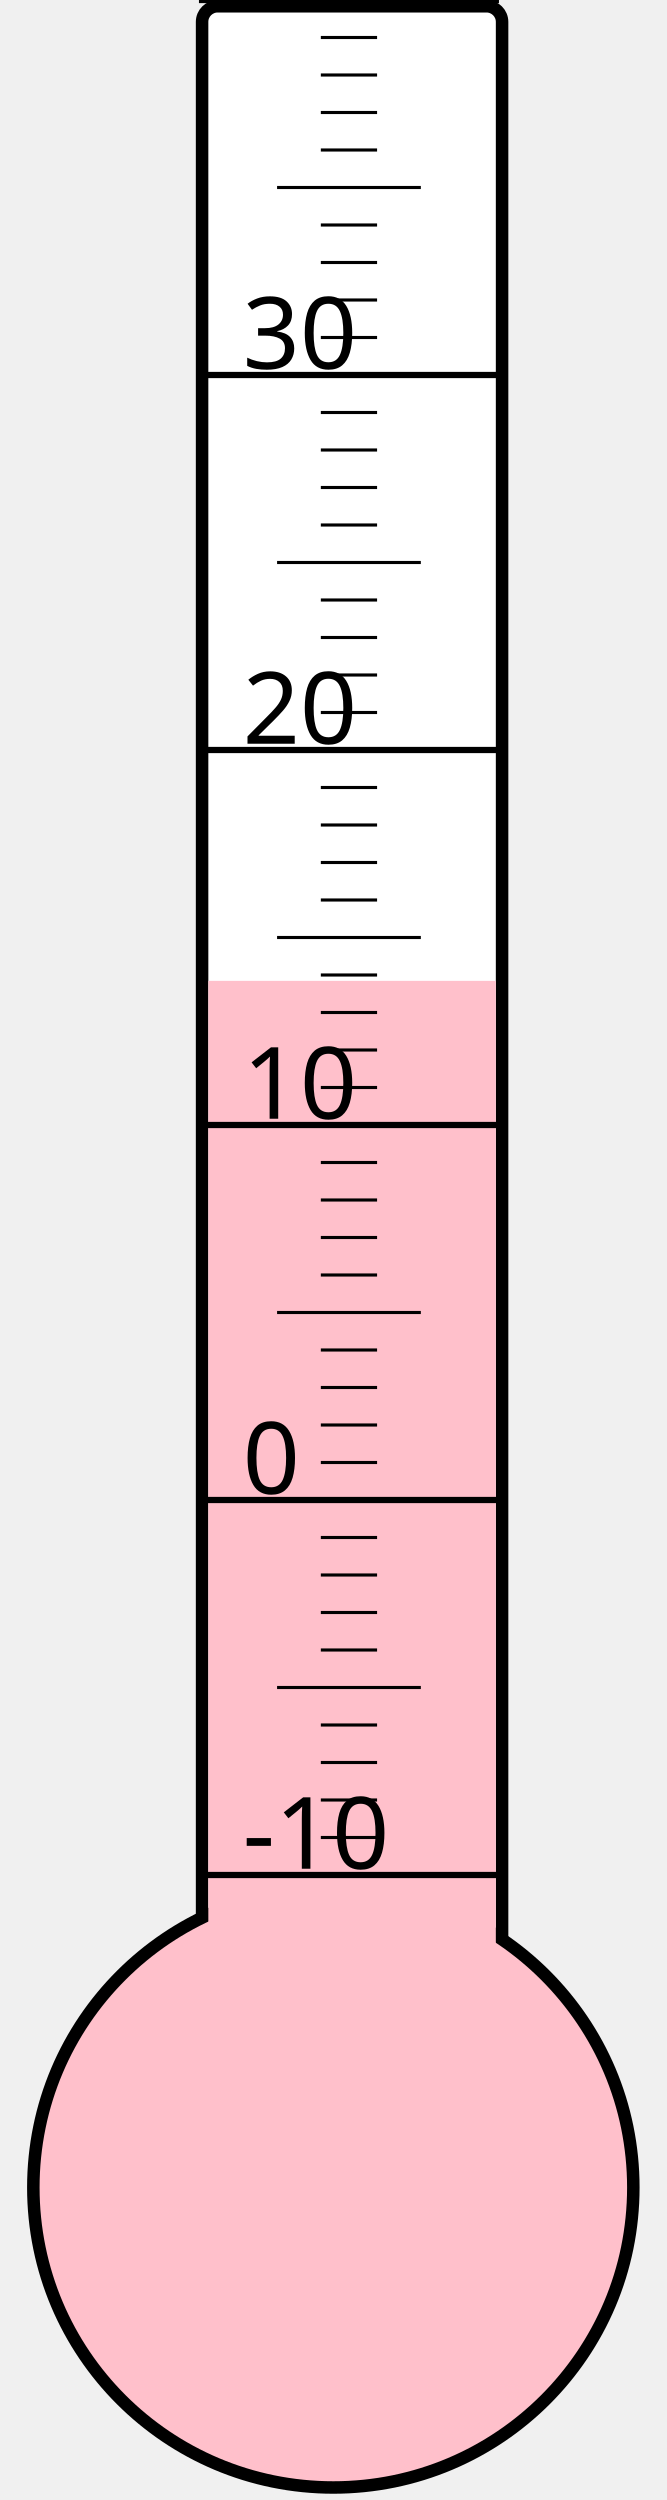
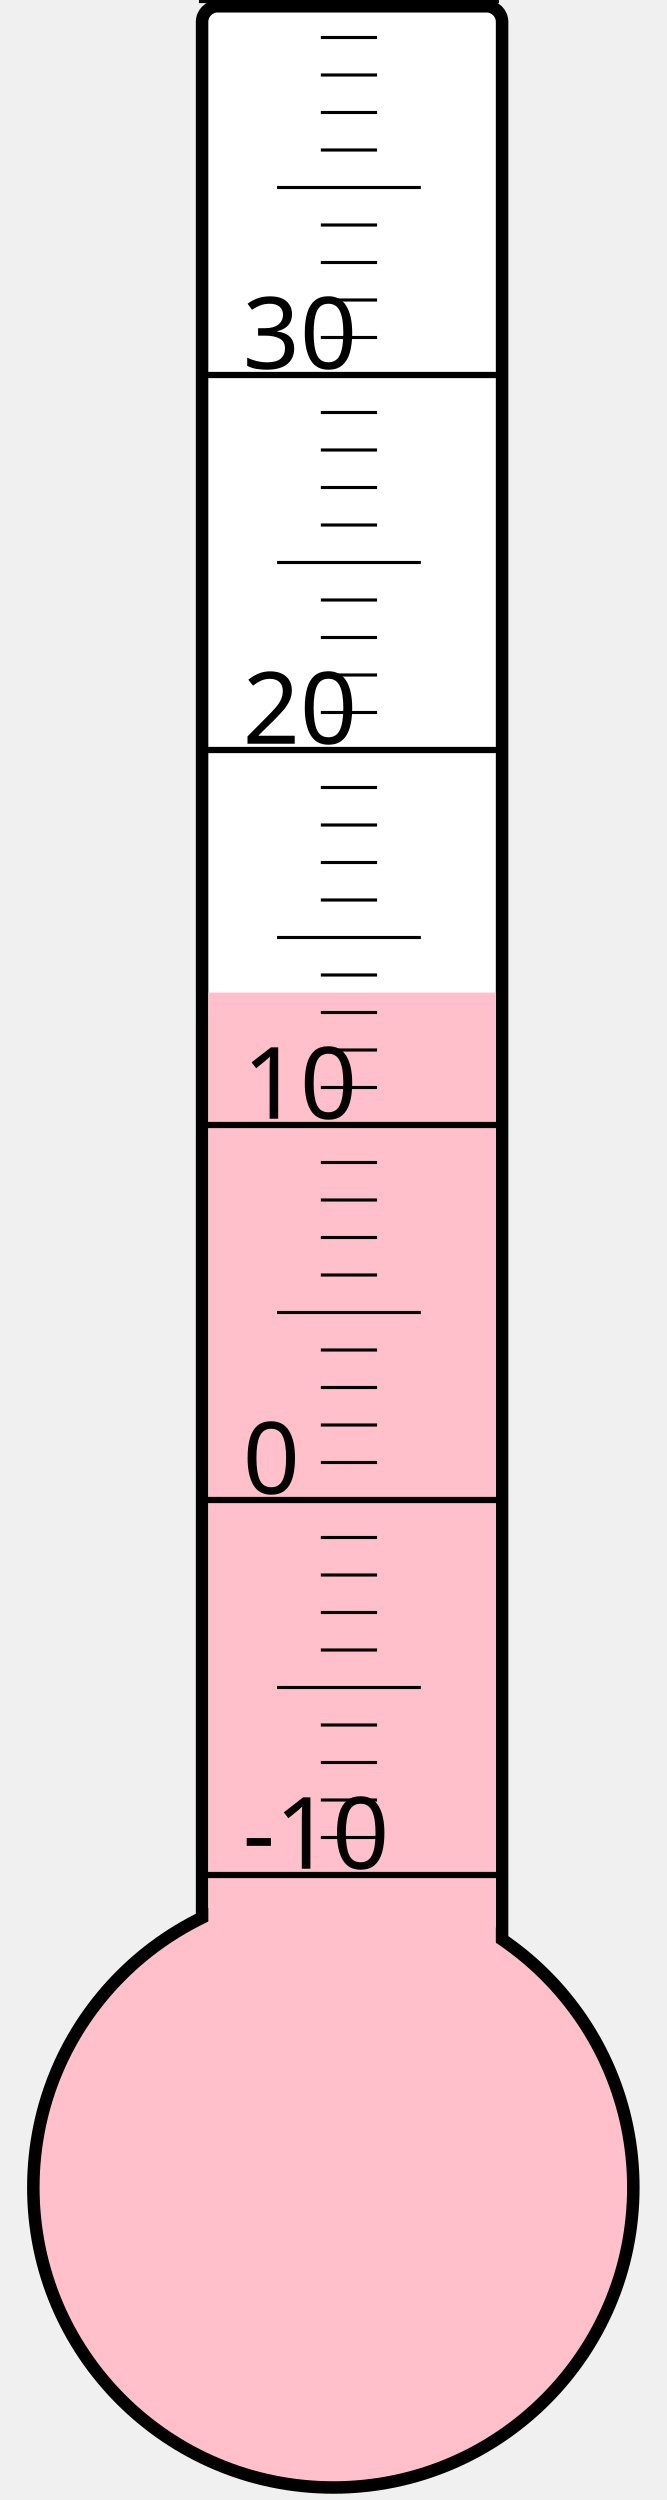
<svg xmlns="http://www.w3.org/2000/svg" width="40px" height="150px" viewBox="0 0 200 800">
  <rect width="200" height="800" x="0" y="0" style="fill: #ffffeb; fill-opacity: 0;" />
  <rect width="96" height="680" x="58" y="2" rx="5" ry="5" style="fill: white; fill-opacity: 1; stroke: black; stroke-width: 4;" />
  <circle cx="100" cy="700" r="96" style="fill: pink; stroke: black; stroke-width: 4;" />
-   <rect width="92" height="386.125" x="60" y="313.875" style="fill: pink; fill-opacity: 1; stroke-width: 0;" />
+   <rect width="92" height="382.375" x="60" y="317.625" style="fill: pink; fill-opacity: 1; stroke-width: 0;" />
  <text x="71" y="598" style="font-family: sans-serif; font-size: 24pt;">-10</text>
  <text x="71" y="478" style="font-family: sans-serif; font-size: 24pt;">0</text>
  <text x="71" y="358" style="font-family: sans-serif; font-size: 24pt;">10</text>
  <text x="71" y="238" style="font-family: sans-serif; font-size: 24pt;">20</text>
  <text x="71" y="118" style="font-family: sans-serif; font-size: 24pt;">30</text>
  <g style="stroke: black;">
    <line x1="57" y1="600" x2="153" y2="600" style="stroke-width: 2;" />
    <line x1="96" y1="588" x2="114" y2="588" style="stroke-width: 1;" />
    <line x1="96" y1="576" x2="114" y2="576" style="stroke-width: 1;" />
    <line x1="96" y1="564" x2="114" y2="564" style="stroke-width: 1;" />
    <line x1="96" y1="552" x2="114" y2="552" style="stroke-width: 1;" />
    <line x1="82" y1="540" x2="128" y2="540" style="stroke-width: 1;" />
    <line x1="96" y1="528" x2="114" y2="528" style="stroke-width: 1;" />
    <line x1="96" y1="516" x2="114" y2="516" style="stroke-width: 1;" />
    <line x1="96" y1="504" x2="114" y2="504" style="stroke-width: 1;" />
    <line x1="96" y1="492" x2="114" y2="492" style="stroke-width: 1;" />
    <line x1="57" y1="480" x2="153" y2="480" style="stroke-width: 2;" />
    <line x1="96" y1="468" x2="114" y2="468" style="stroke-width: 1;" />
    <line x1="96" y1="456" x2="114" y2="456" style="stroke-width: 1;" />
    <line x1="96" y1="444" x2="114" y2="444" style="stroke-width: 1;" />
    <line x1="96" y1="432" x2="114" y2="432" style="stroke-width: 1;" />
    <line x1="82" y1="420" x2="128" y2="420" style="stroke-width: 1;" />
    <line x1="96" y1="408" x2="114" y2="408" style="stroke-width: 1;" />
    <line x1="96" y1="396" x2="114" y2="396" style="stroke-width: 1;" />
    <line x1="96" y1="384" x2="114" y2="384" style="stroke-width: 1;" />
    <line x1="96" y1="372" x2="114" y2="372" style="stroke-width: 1;" />
    <line x1="57" y1="360" x2="153" y2="360" style="stroke-width: 2;" />
    <line x1="96" y1="348" x2="114" y2="348" style="stroke-width: 1;" />
    <line x1="96" y1="336" x2="114" y2="336" style="stroke-width: 1;" />
    <line x1="96" y1="324" x2="114" y2="324" style="stroke-width: 1;" />
    <line x1="96" y1="312" x2="114" y2="312" style="stroke-width: 1;" />
    <line x1="82" y1="300" x2="128" y2="300" style="stroke-width: 1;" />
    <line x1="96" y1="288" x2="114" y2="288" style="stroke-width: 1;" />
    <line x1="96" y1="276" x2="114" y2="276" style="stroke-width: 1;" />
    <line x1="96" y1="264" x2="114" y2="264" style="stroke-width: 1;" />
    <line x1="96" y1="252" x2="114" y2="252" style="stroke-width: 1;" />
    <line x1="57" y1="240" x2="153" y2="240" style="stroke-width: 2;" />
    <line x1="96" y1="228" x2="114" y2="228" style="stroke-width: 1;" />
    <line x1="96" y1="216" x2="114" y2="216" style="stroke-width: 1;" />
    <line x1="96" y1="204" x2="114" y2="204" style="stroke-width: 1;" />
    <line x1="96" y1="192" x2="114" y2="192" style="stroke-width: 1;" />
    <line x1="82" y1="180" x2="128" y2="180" style="stroke-width: 1;" />
    <line x1="96" y1="168" x2="114" y2="168" style="stroke-width: 1;" />
    <line x1="96" y1="156" x2="114" y2="156" style="stroke-width: 1;" />
    <line x1="96" y1="144" x2="114" y2="144" style="stroke-width: 1;" />
    <line x1="96" y1="132" x2="114" y2="132" style="stroke-width: 1;" />
    <line x1="57" y1="120" x2="153" y2="120" style="stroke-width: 2;" />
    <line x1="96" y1="108" x2="114" y2="108" style="stroke-width: 1;" />
    <line x1="96" y1="96" x2="114" y2="96" style="stroke-width: 1;" />
    <line x1="96" y1="84" x2="114" y2="84" style="stroke-width: 1;" />
    <line x1="96" y1="72" x2="114" y2="72" style="stroke-width: 1;" />
    <line x1="82" y1="60" x2="128" y2="60" style="stroke-width: 1;" />
    <line x1="96" y1="48" x2="114" y2="48" style="stroke-width: 1;" />
    <line x1="96" y1="36" x2="114" y2="36" style="stroke-width: 1;" />
    <line x1="96" y1="24" x2="114" y2="24" style="stroke-width: 1;" />
    <line x1="96" y1="12" x2="114" y2="12" style="stroke-width: 1;" />
    <line x1="57" y1="0" x2="153" y2="0" style="stroke-width: 2;" />
  </g>
</svg>
